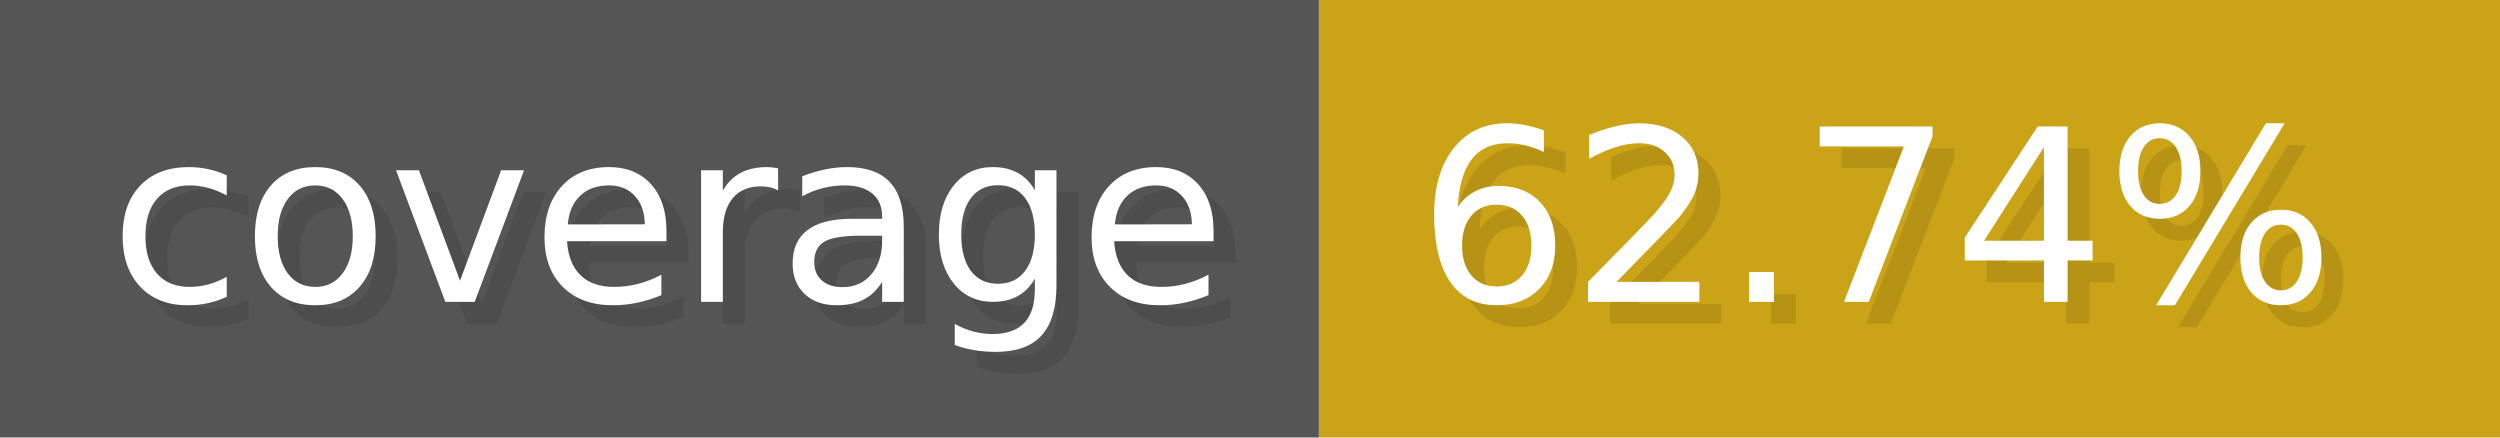
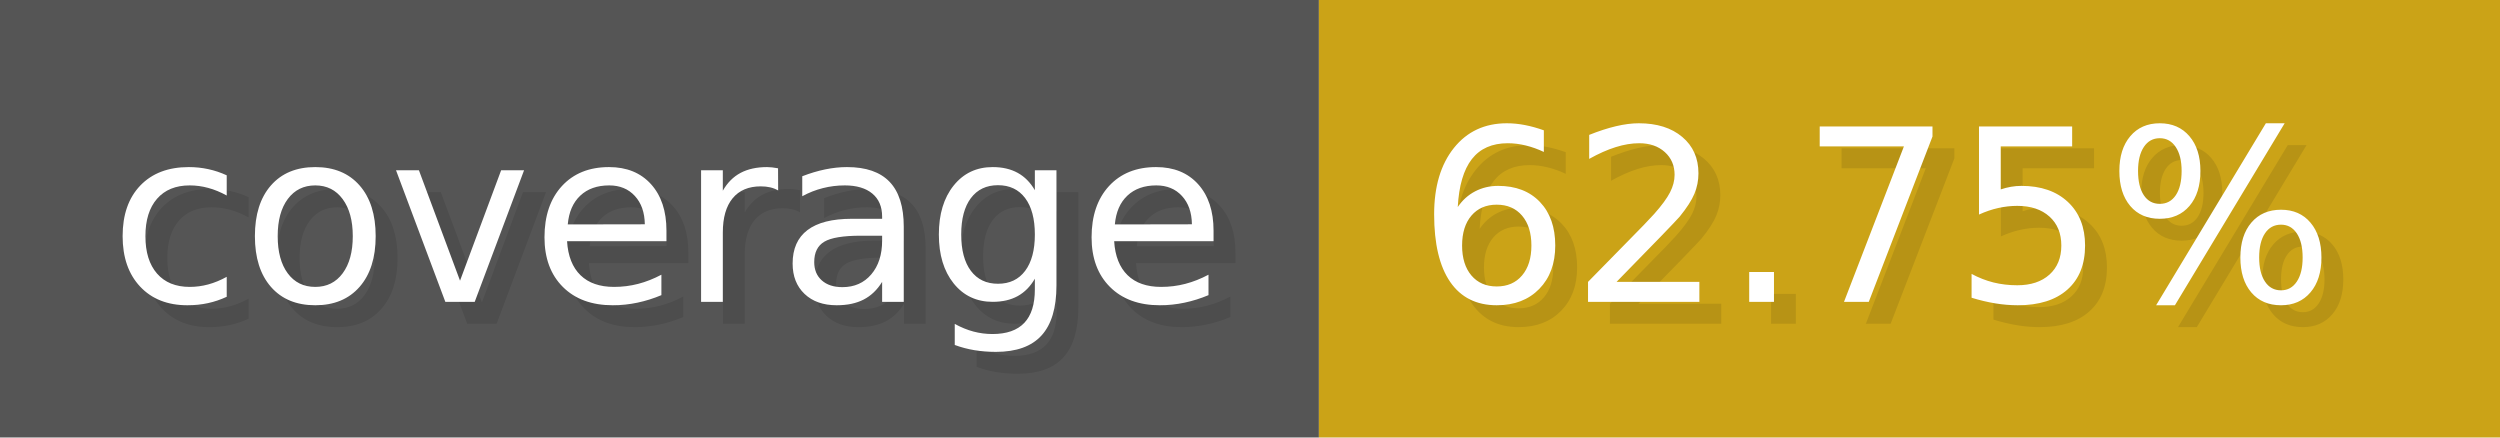
- <svg xmlns="http://www.w3.org/2000/svg" width="114.3" height="20" viewBox="0 0 1143 200" role="img" aria-label="coverage: 62.74%">
+ <svg xmlns="http://www.w3.org/2000/svg" width="114.3" height="20" viewBox="0 0 1143 200" role="img" aria-label="coverage: 62.75%">
  <g>
    <rect fill="#555" width="603" height="200" />
    <rect fill="#cba317" x="603" width="540" height="200" />
  </g>
  <g aria-hidden="true" fill="#fff" text-anchor="start" font-family="Verdana,DejaVu Sans,sans-serif" font-size="110">
    <text x="60" y="148" textLength="503" fill="#000" opacity="0.1">coverage</text>
    <text x="50" y="138" textLength="503">coverage</text>
-     <text x="658" y="148" textLength="440" fill="#000" opacity="0.1">62.74%</text>
-     <text x="648" y="138" textLength="440">62.74%</text>
+     <text x="658" y="148" textLength="440" fill="#000" opacity="0.1">62.75%</text>
+     <text x="648" y="138" textLength="440">62.75%</text>
  </g>
</svg>
